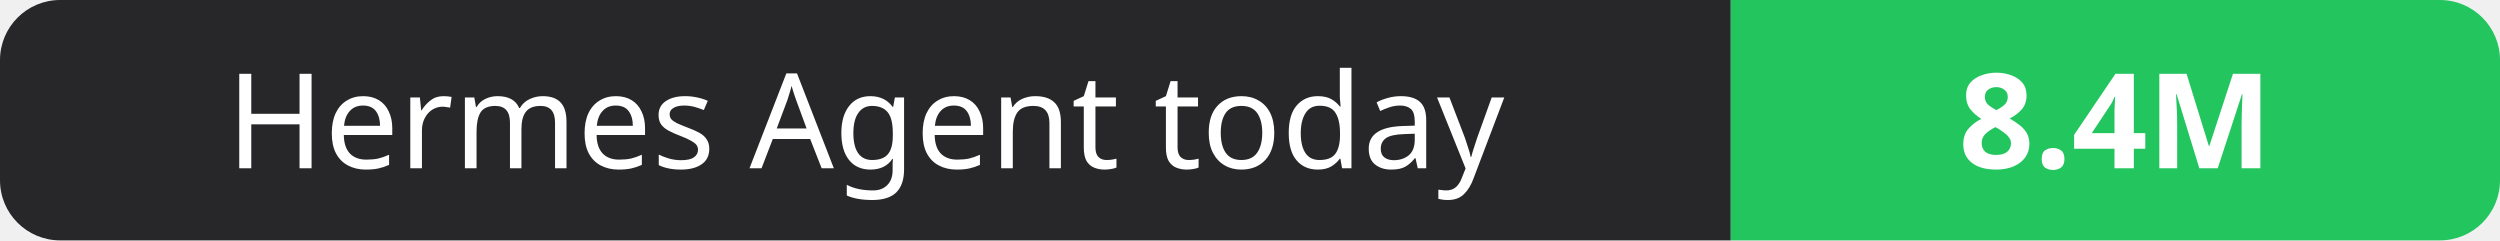
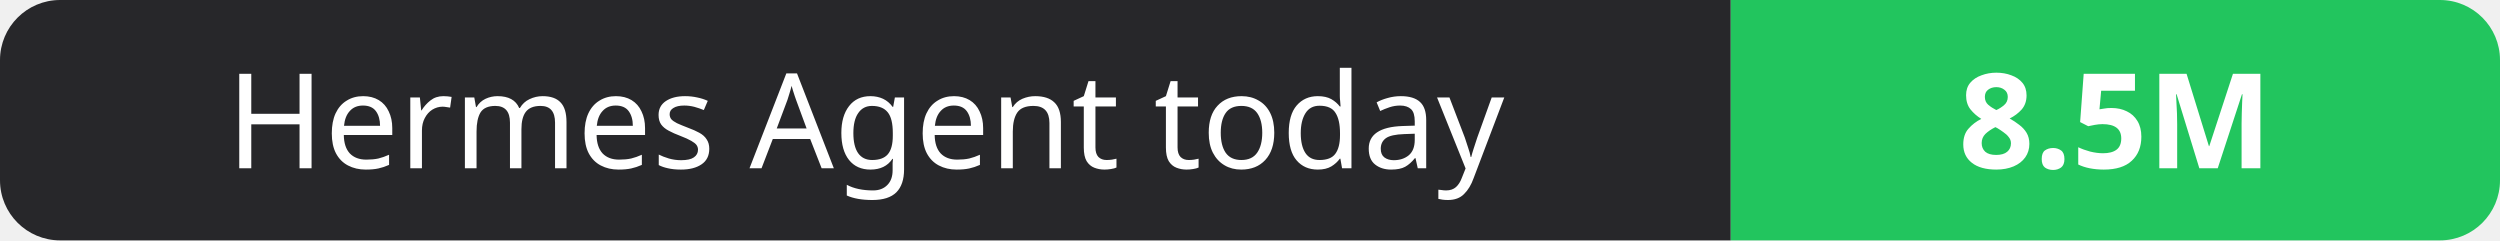
- <svg xmlns="http://www.w3.org/2000/svg" width="208" height="20" role="img" aria-label="Hermes Agent today: 8.4M">
+ <svg xmlns="http://www.w3.org/2000/svg" width="208" height="20" role="img" aria-label="Hermes Agent today: 8.5M">
  <clipPath id="r">
    <rect width="208" height="20" rx="5" fill="#fff" />
  </clipPath>
  <g clip-path="url(#r)">
    <rect width="144" height="20" fill="#27272a" />
    <rect x="144" width="64" height="20" fill="#22c55e" />
  </g>
  <g fill="#fff" text-anchor="middle" font-family="Verdana,Geneva,sans-serif" font-size="11">
    <text x="72.0" y="14">Hermes Agent today</text>
-     <text x="176.0" y="14" font-weight="700">8.4M</text>
+     <text x="176.0" y="14" font-weight="700">8.5M</text>
  </g>
</svg>
